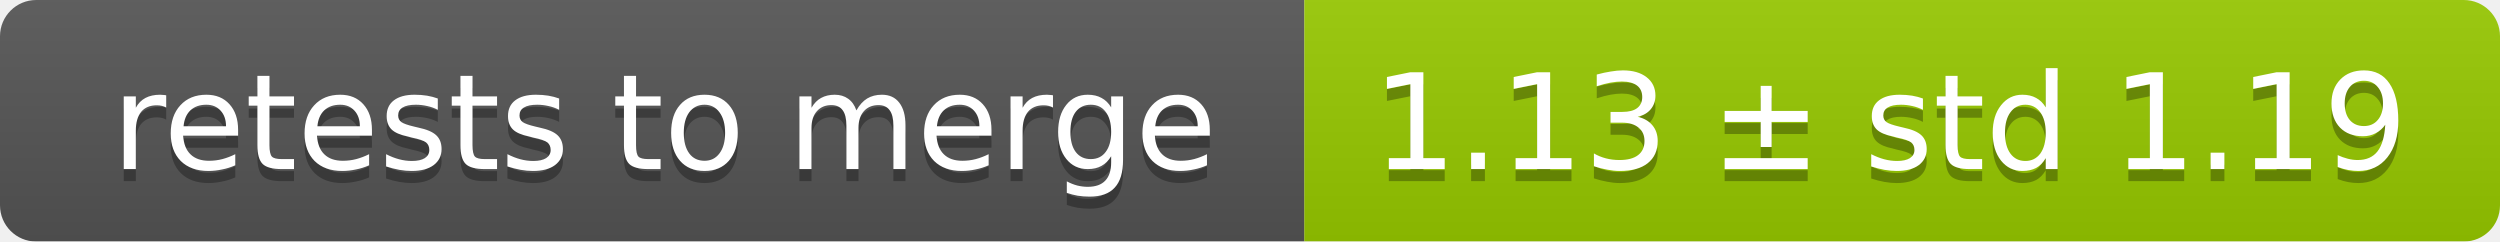
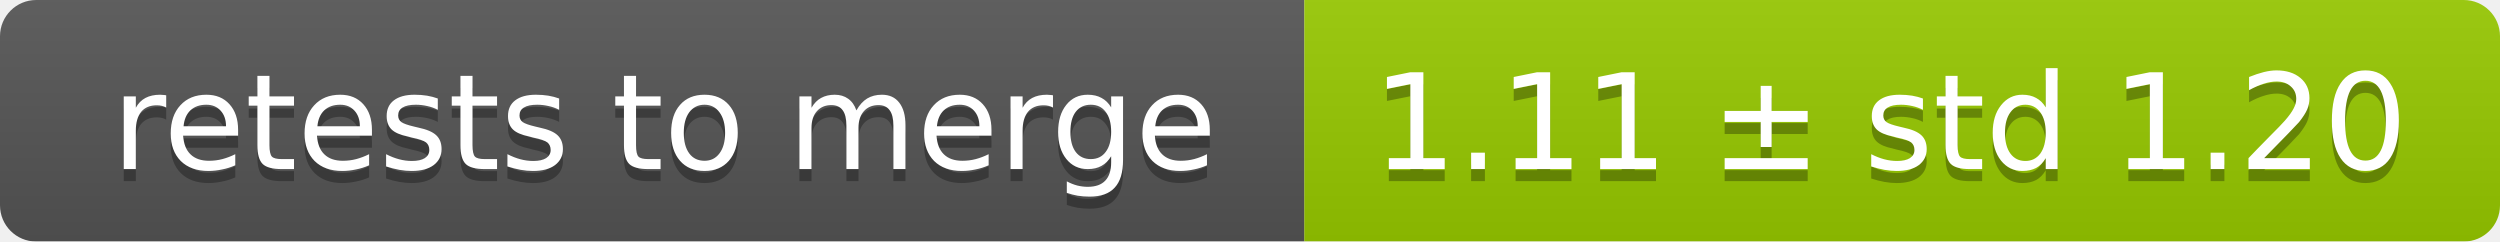
<svg xmlns="http://www.w3.org/2000/svg" width="207" height="20">
  <linearGradient id="smooth" x2="0" y2="100%">
    <stop offset="0" stop-color="#bbb" stop-opacity=".1" />
    <stop offset="1" stop-opacity=".1" />
  </linearGradient>
  <mask id="round">
    <rect width="207" height="20" rx="3" fill="#fff" />
  </mask>
  <g mask="url(#round)">
    <rect width="108" height="20" fill="#555" />
    <rect x="108" width="99" height="20" fill="#97ca00" />
    <rect width="207" height="20" fill="url(#smooth)" />
  </g>
  <g fill="#fff" text-anchor="middle" font-family="DejaVu Sans,Verdana,Geneva,sans-serif" font-size="11">
    <text x="55" y="15" fill="#010101" fill-opacity=".3">retests to merge</text>
    <text x="55" y="14">retests to merge</text>
-     <text x="156.5" y="15" fill="#010101" fill-opacity=".3">1.13 ± std 1.19</text>
-     <text x="156.5" y="14">1.13 ± std 1.19</text>
+     <text x="156.5" y="15" fill="#010101" fill-opacity=".3">1.11 ± std 1.20</text>
+     <text x="156.5" y="14">1.11 ± std 1.20</text>
  </g>
</svg>
